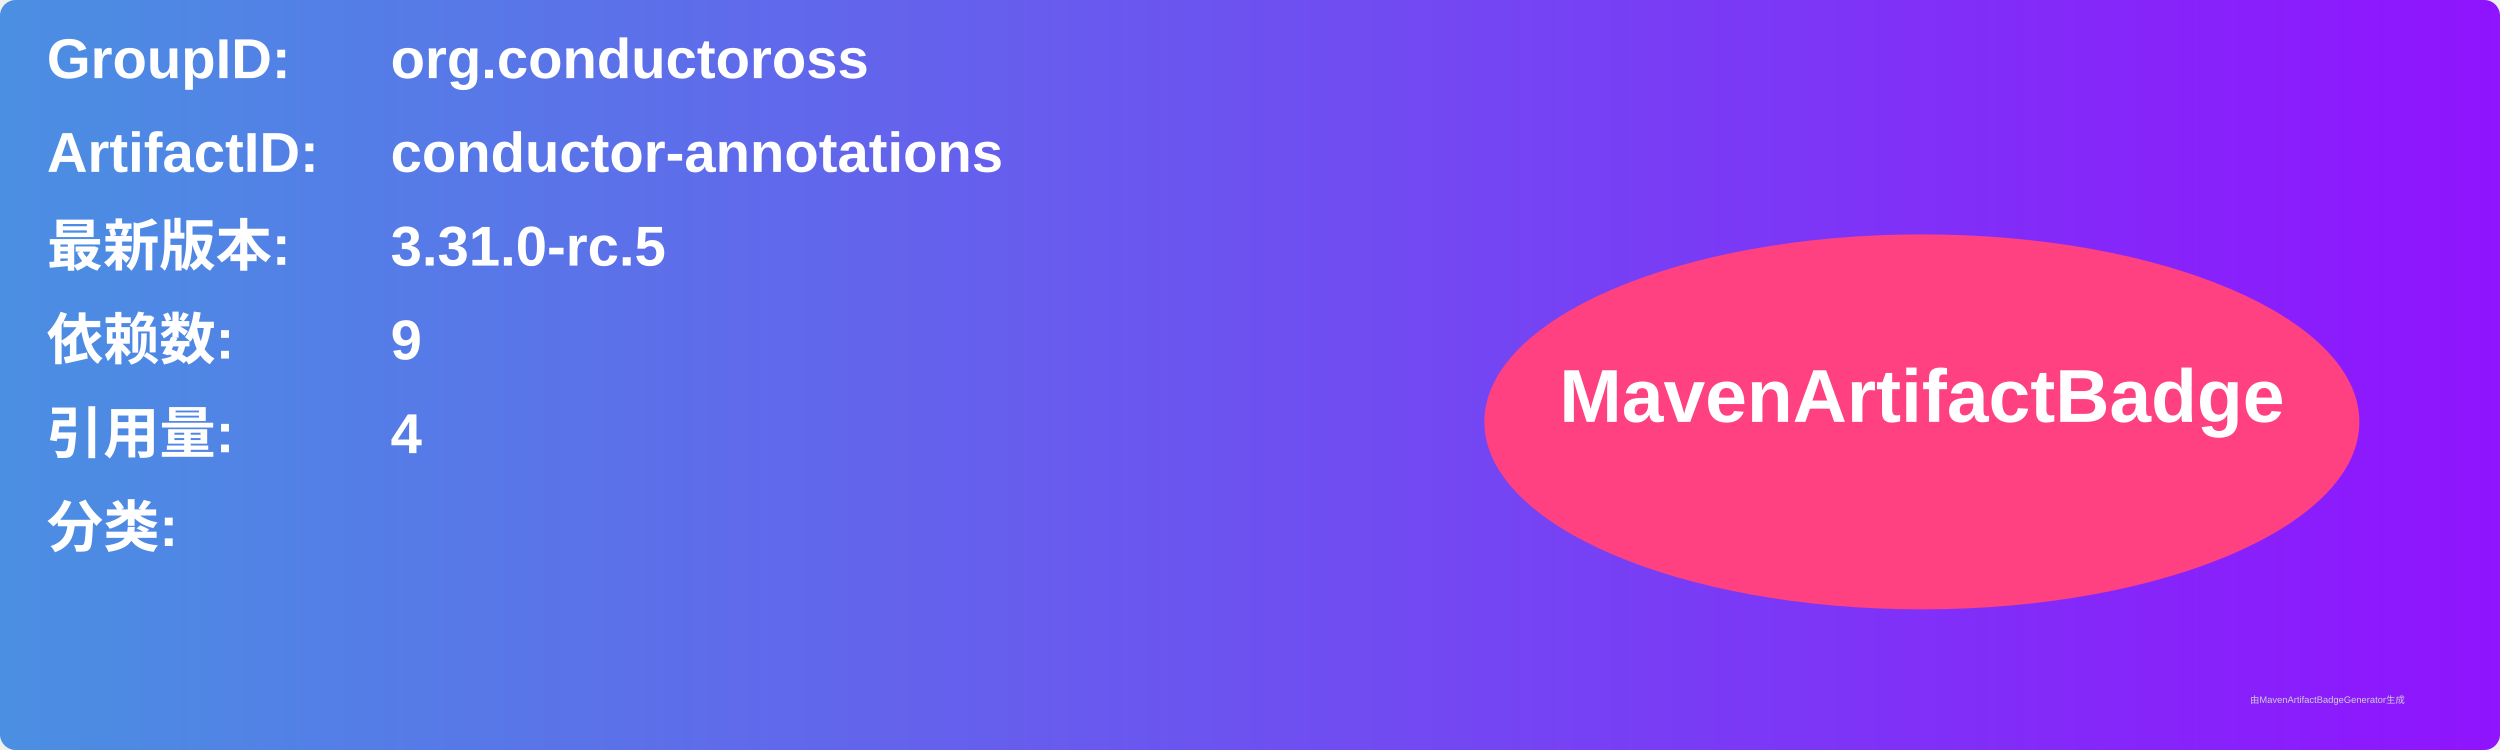
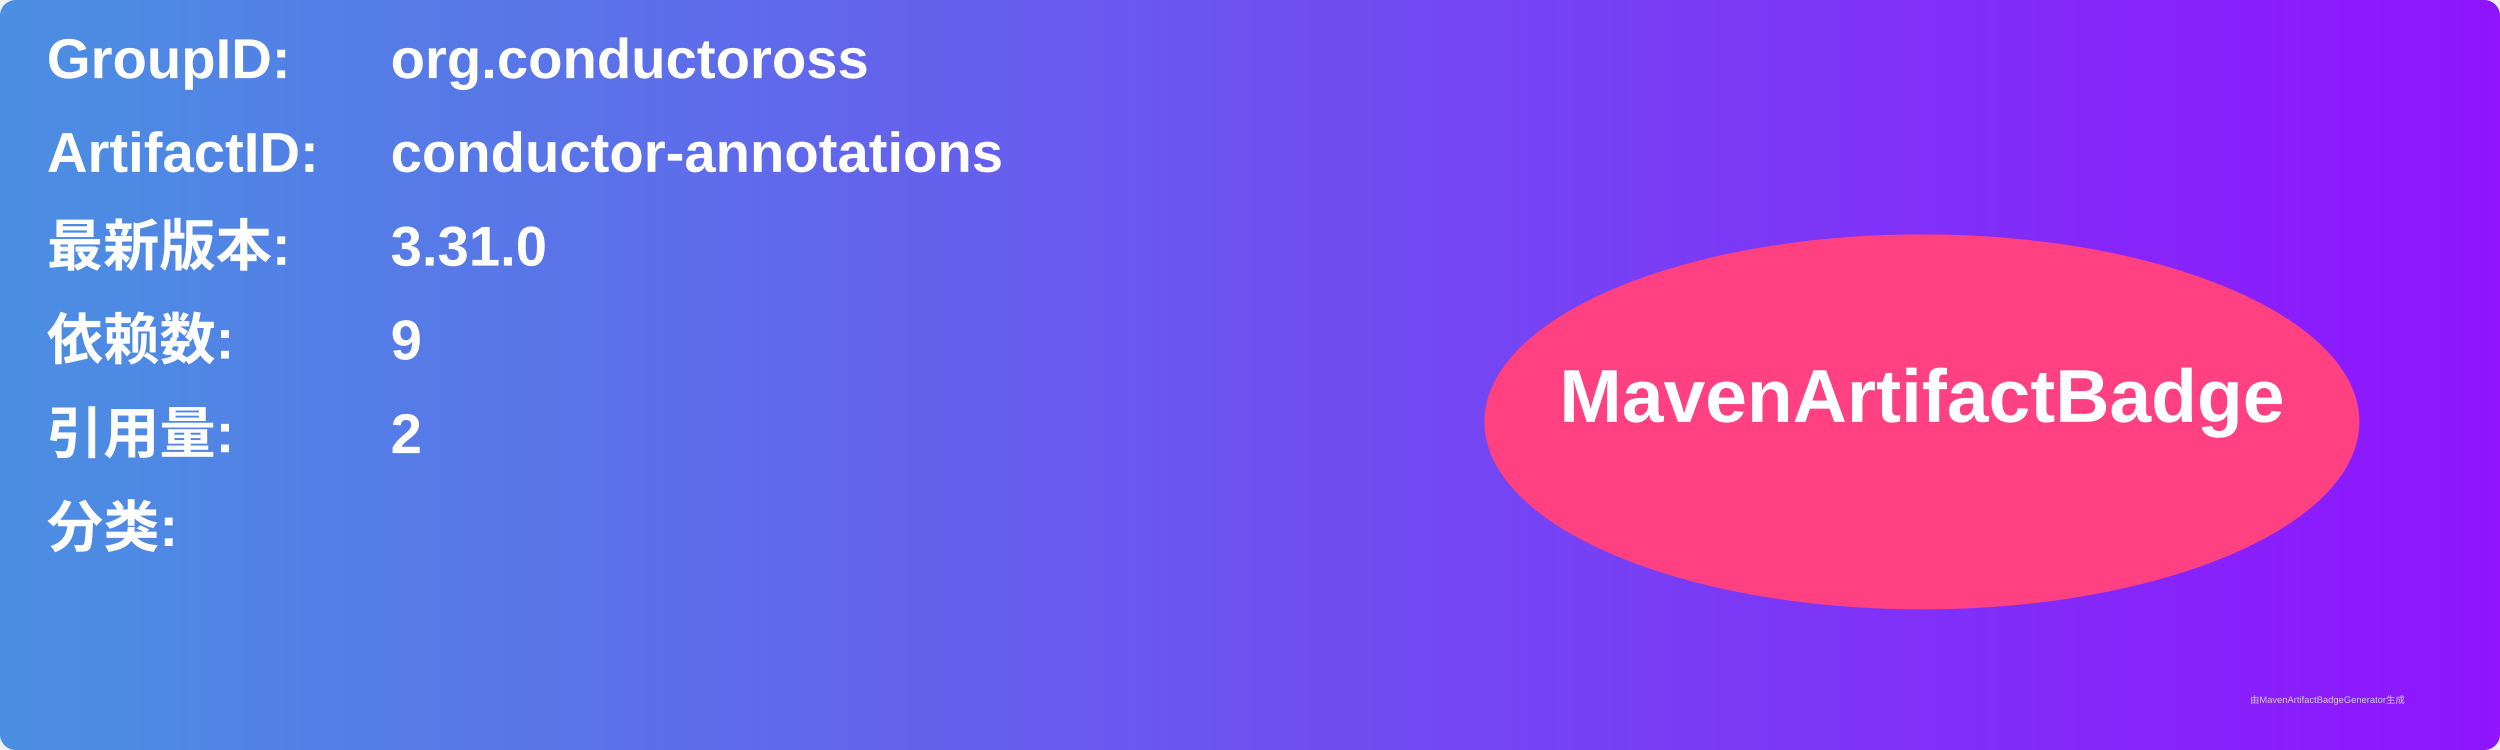
<svg xmlns="http://www.w3.org/2000/svg" width="800" height="240" viewBox="0 0 800 240">
  <linearGradient id="grad" x1="0%" y1="0%" x2="100%" y2="0%">
    <stop offset="0%" stop-color="#4a90e2" />
    <stop offset="100%" stop-color="#9013fe" />
  </linearGradient>
  <rect width="100%" height="100%" rx="5" ry="5" fill="url(#grad)" />
  <g transform="translate(15, 15)">
    <text x="0" y="10" font-family="Arial" font-size="18" fill="white" font-weight="bold" width="260">GroupID:</text>
    <text x="110" y="10" font-family="Arial" font-size="18" fill="white" font-weight="bold" width="460">org.conductoross</text>
    <text x="0" y="40" font-family="Arial" font-size="18" fill="white" font-weight="bold" width="260">ArtifactID:</text>
    <text x="110" y="40" font-family="Arial" font-size="18" fill="white" font-weight="bold" width="460">conductor-annotations</text>
    <text x="0" y="70" font-family="Arial" font-size="18" fill="white" font-weight="bold">最新版本:</text>
    <text x="110" y="70" font-family="Arial" font-size="18" fill="white" font-weight="bold">
-       <tspan font-weight="bold">3.31.0-rc.5</tspan>
+       <tspan font-weight="bold">3.31.0</tspan>
    </text>
    <text x="0" y="100" font-family="Arial" font-size="18" fill="white" font-weight="bold">依赖数: </text>
    <text x="110" y="100" font-family="Arial" font-size="18" fill="white">
      <tspan font-weight="bold">9</tspan>
    </text>
    <text x="0" y="130" font-family="Arial" font-size="18" fill="white" font-weight="bold">引用量: </text>
    <text x="110" y="130" font-family="Arial" font-size="18" fill="white">
-       <tspan font-weight="bold">4</tspan>
+       <tspan font-weight="bold">2</tspan>
    </text>
    <text x="0" y="160" font-family="Arial" font-size="18" fill="white" font-weight="bold">分类:</text>
    <text x="10" y="190" font-family="Arial" font-size="10" fill="white">
      <tspan font-weight="bold" />
    </text>
    <ellipse cx="600" cy="120" rx="140" ry="60" fill="#ff4081" />
    <text x="600" y="120" text-anchor="middle" font-family="Arial" font-size="24" fill="white" font-weight="bold">MavenArtifactBadge</text>
  </g>
  <text x="720" y="225" font-family="Arial" font-size="3" fill="#d0d0d0">由MavenArtifactBadgeGenerator生成</text>
</svg>
